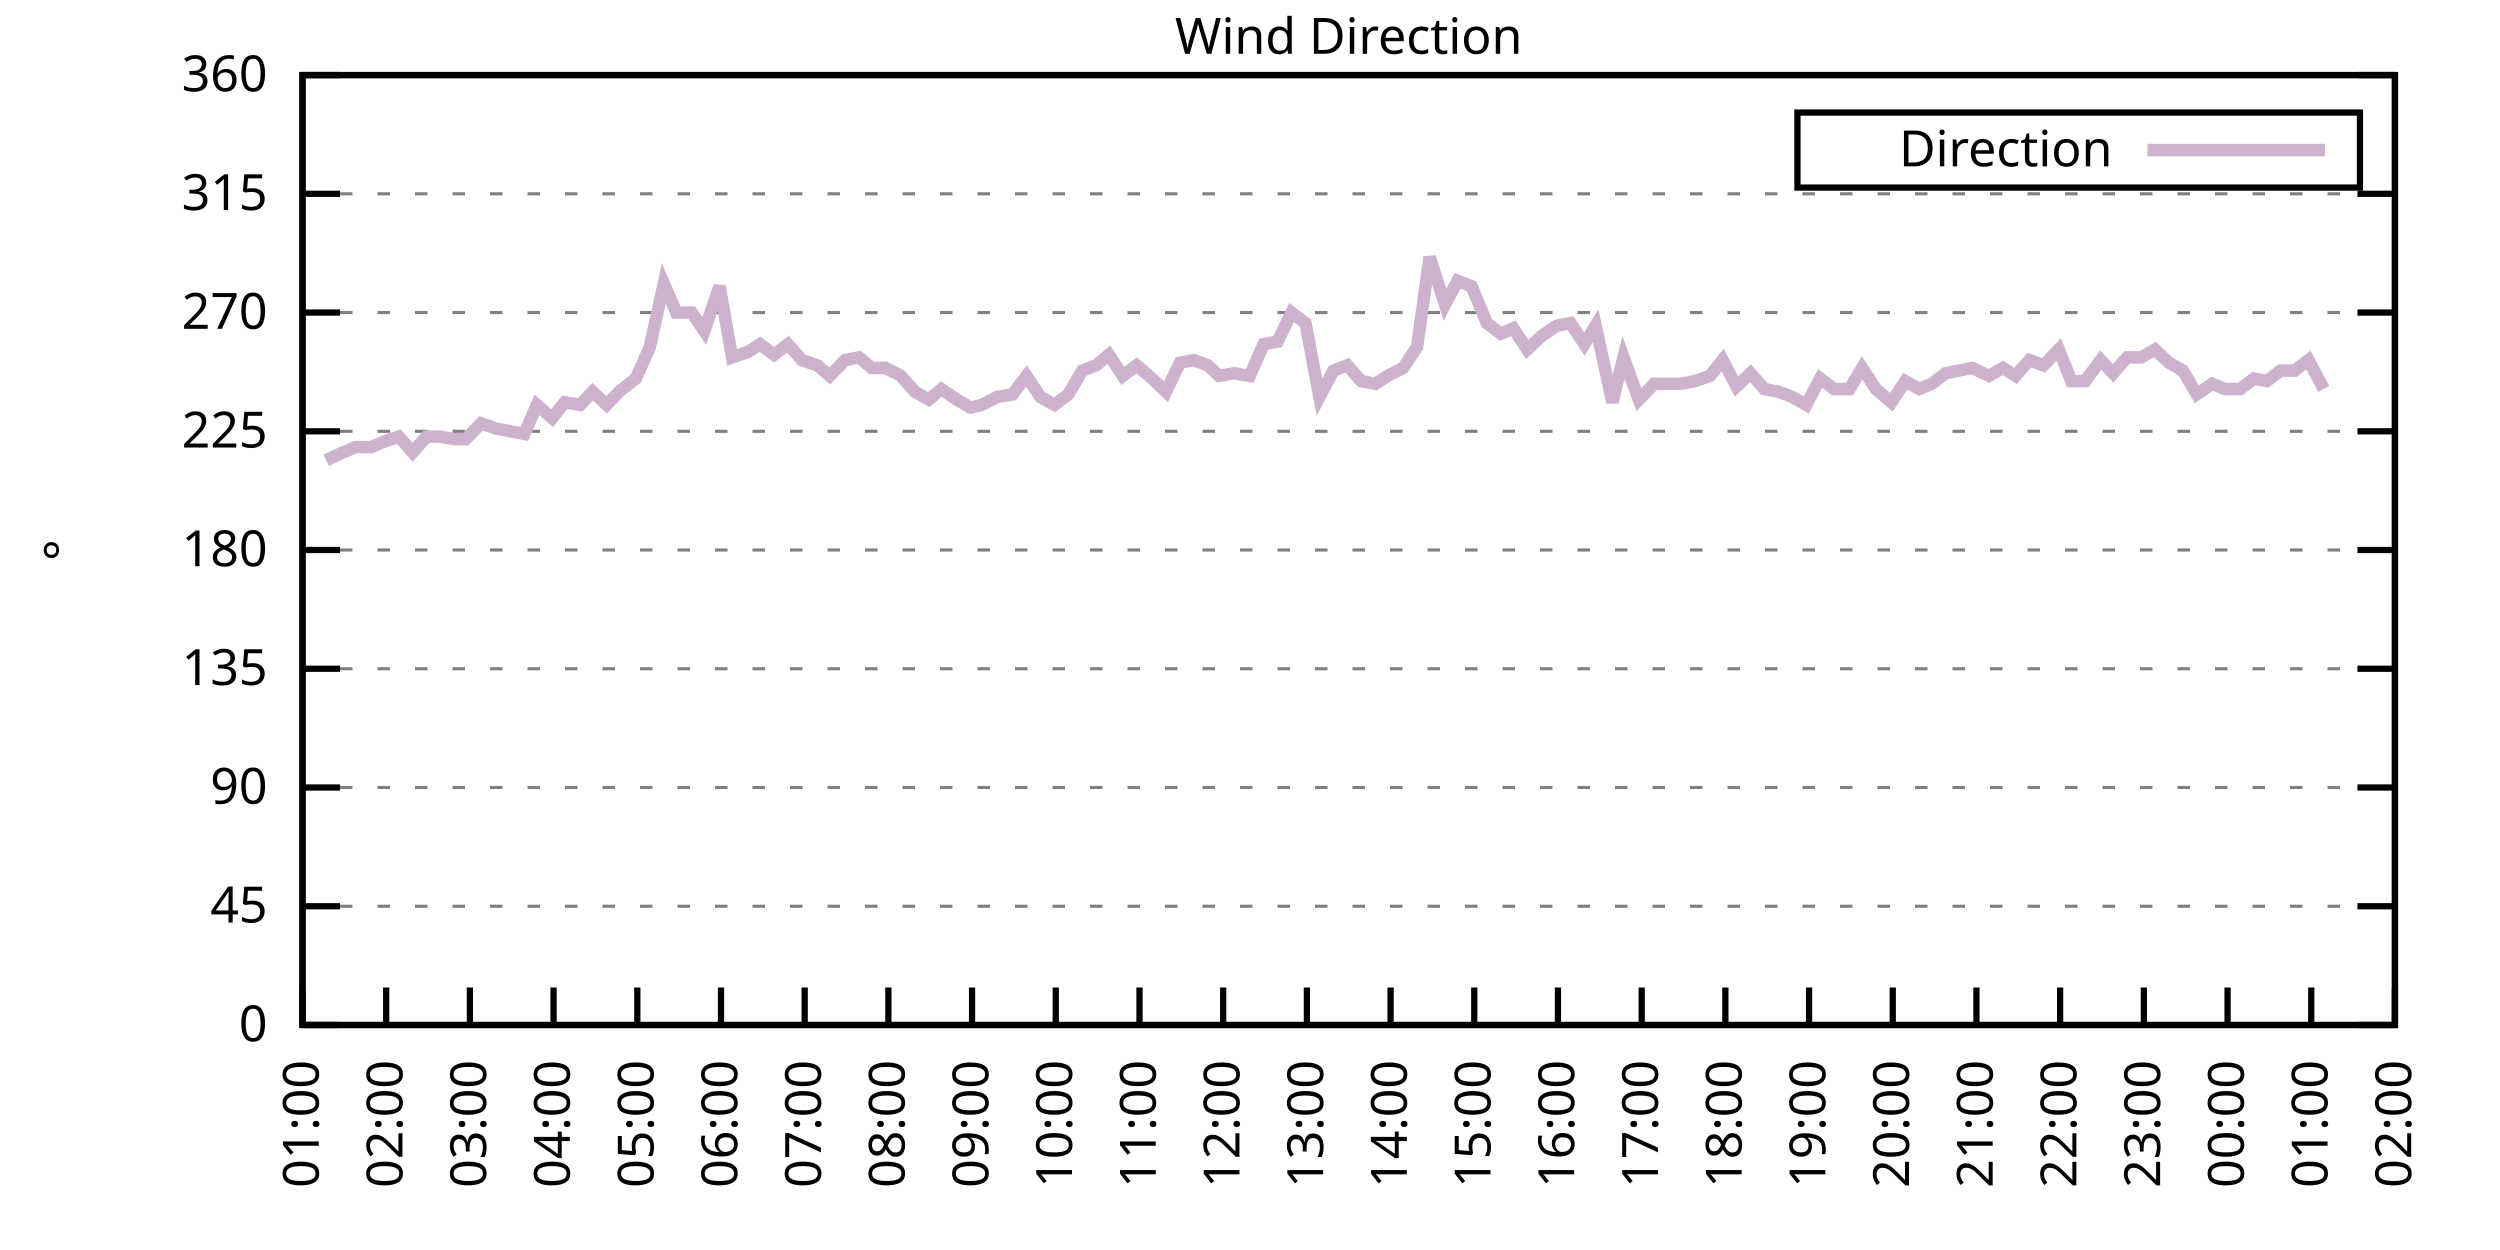
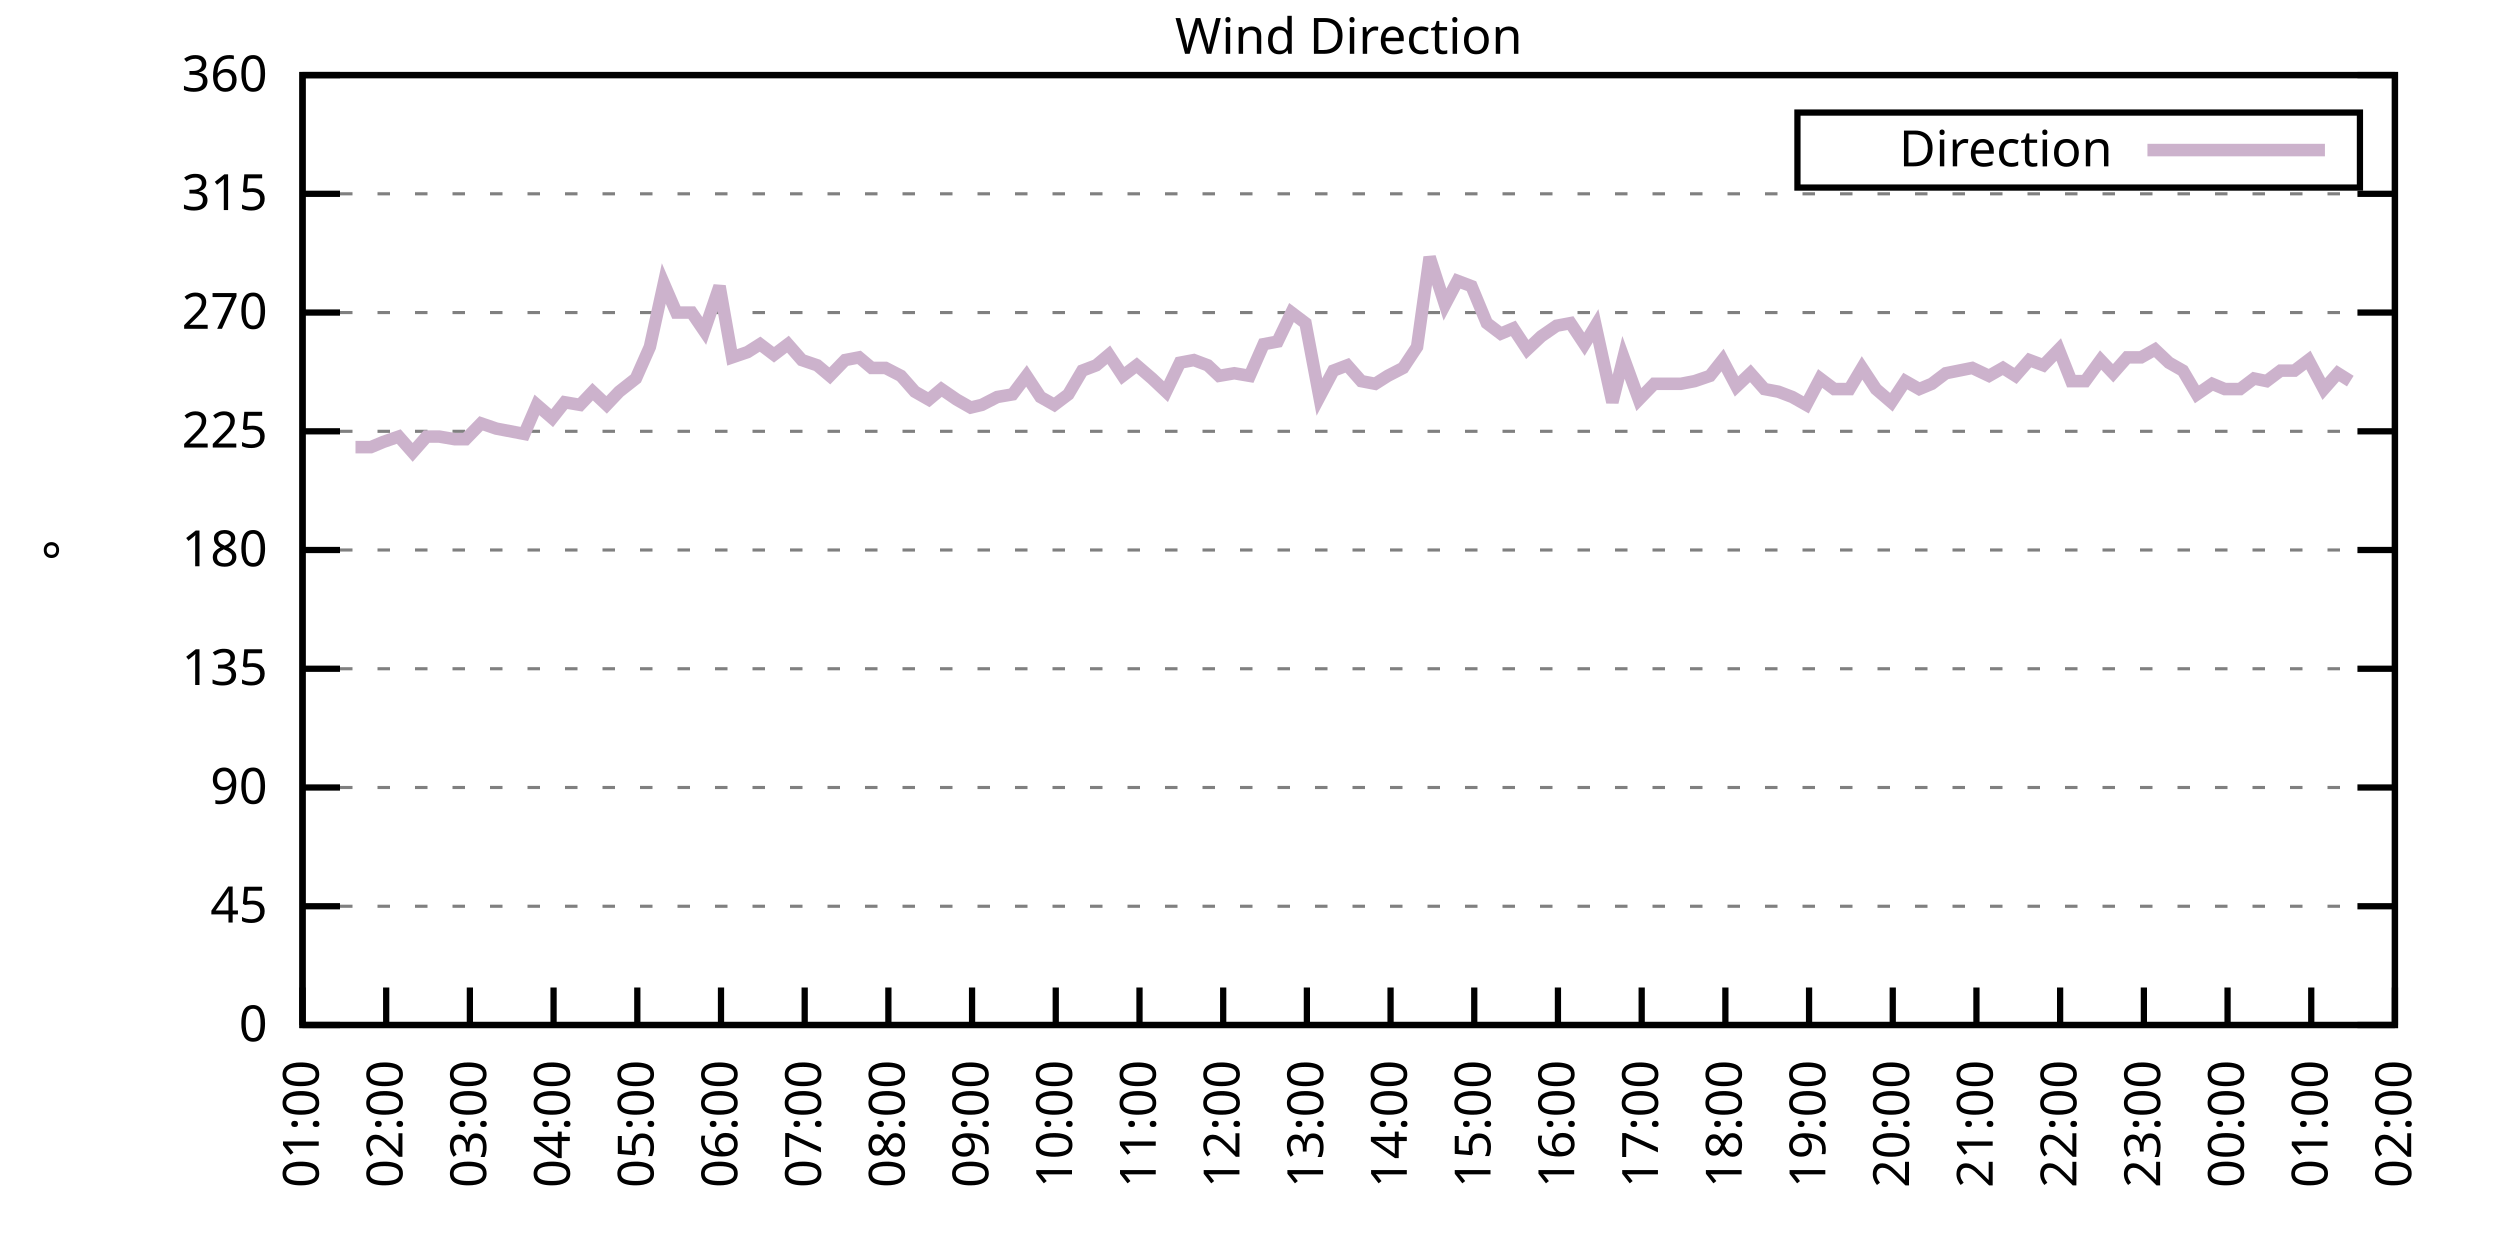
<svg xmlns="http://www.w3.org/2000/svg" xmlns:xlink="http://www.w3.org/1999/xlink" width="400" height="200" viewBox="0 0 400 200">
  <g id="gnuplot_canvas">
    <rect x="0" y="0" width="400" height="200" fill="none" />
    <defs>
      <circle id="gpDot" r="0.5" stroke-width="0.5" stroke="currentColor" />
      <path id="gpPt0" stroke-width="0.333" stroke="currentColor" d="M-1,0 h2 M0,-1 v2" />
      <path id="gpPt1" stroke-width="0.333" stroke="currentColor" d="M-1,-1 L1,1 M1,-1 L-1,1" />
      <path id="gpPt2" stroke-width="0.333" stroke="currentColor" d="M-1,0 L1,0 M0,-1 L0,1 M-1,-1 L1,1 M-1,1 L1,-1" />
      <rect id="gpPt3" stroke-width="0.333" stroke="currentColor" x="-1" y="-1" width="2" height="2" />
      <rect id="gpPt4" stroke-width="0.333" stroke="currentColor" fill="currentColor" x="-1" y="-1" width="2" height="2" />
      <circle id="gpPt5" stroke-width="0.333" stroke="currentColor" cx="0" cy="0" r="1" />
      <use xlink:href="#gpPt5" id="gpPt6" fill="currentColor" stroke="none" />
      <path id="gpPt7" stroke-width="0.333" stroke="currentColor" d="M0,-1.33 L-1.33,0.67 L1.33,0.67 z" />
      <use xlink:href="#gpPt7" id="gpPt8" fill="currentColor" stroke="none" />
      <use xlink:href="#gpPt7" id="gpPt9" stroke="currentColor" transform="rotate(180)" />
      <use xlink:href="#gpPt9" id="gpPt10" fill="currentColor" stroke="none" />
      <use xlink:href="#gpPt3" id="gpPt11" stroke="currentColor" transform="rotate(45)" />
      <use xlink:href="#gpPt11" id="gpPt12" fill="currentColor" stroke="none" />
      <path id="gpPt13" stroke-width="0.333" stroke="currentColor" d="M0,1.330 L1.265,0.411 L0.782,-1.067 L-0.782,-1.076 L-1.265,0.411 z" />
      <use xlink:href="#gpPt13" id="gpPt14" fill="currentColor" stroke="none" />
      <filter id="textbox" filterUnits="objectBoundingBox" x="0" y="0" height="1" width="1">
        <feFlood flood-color="white" flood-opacity="1" result="bgnd" />
        <feComposite in="SourceGraphic" in2="bgnd" operator="atop" />
      </filter>
      <filter id="greybox" filterUnits="objectBoundingBox" x="0" y="0" height="1" width="1">
        <feFlood flood-color="lightgrey" flood-opacity="1" result="grey" />
        <feComposite in="SourceGraphic" in2="grey" operator="atop" />
      </filter>
    </defs>
    <g fill="none" color="white" stroke="currentColor" stroke-width="1.00" stroke-linecap="butt" stroke-linejoin="miter">
</g>
    <g fill="none" color="black" stroke="currentColor" stroke-width="1.00" stroke-linecap="butt" stroke-linejoin="miter">
      <g stroke="none" shape-rendering="crispEdges">
        <polygon fill="rgb(255, 255, 255)" points="48.40,164.00 383.18,164.00 383.18,12.02 48.40,12.02 " />
      </g>
    </g>
    <g fill="none" color="black" stroke="currentColor" stroke-width="1.00" stroke-linecap="butt" stroke-linejoin="miter">
</g>
    <g fill="none" color="black" stroke="black" stroke-width="0.50" stroke-linecap="butt" stroke-linejoin="miter">
</g>
    <g fill="none" color="gray" stroke="currentColor" stroke-width="0.50" stroke-linecap="butt" stroke-linejoin="miter">
      <path stroke="gray" stroke-dasharray="2,4" class="gridline" d="M48.40,164.00 L383.19,164.00  " />
    </g>
    <g fill="none" color="gray" stroke="gray" stroke-width="1.00" stroke-linecap="butt" stroke-linejoin="miter">
</g>
    <g fill="none" color="black" stroke="currentColor" stroke-width="1.00" stroke-linecap="butt" stroke-linejoin="miter">
      <path stroke="black" d="M48.40,164.00 L54.40,164.00 M383.19,164.00 L377.19,164.00  " />
      <g transform="translate(42.80,166.60)" stroke="none" fill="black" font-family="Sans" font-size="8.00" text-anchor="end">
        <text>
          <tspan font-family="Sans"> 0</tspan>
        </text>
      </g>
    </g>
    <g fill="none" color="black" stroke="currentColor" stroke-width="1.00" stroke-linecap="butt" stroke-linejoin="miter">
</g>
    <g fill="none" color="black" stroke="black" stroke-width="0.50" stroke-linecap="butt" stroke-linejoin="miter">
</g>
    <g fill="none" color="gray" stroke="currentColor" stroke-width="0.50" stroke-linecap="butt" stroke-linejoin="miter">
      <path stroke="gray" stroke-dasharray="2,4" class="gridline" d="M48.40,145.00 L383.19,145.00  " />
    </g>
    <g fill="none" color="gray" stroke="gray" stroke-width="1.00" stroke-linecap="butt" stroke-linejoin="miter">
</g>
    <g fill="none" color="black" stroke="currentColor" stroke-width="1.00" stroke-linecap="butt" stroke-linejoin="miter">
      <path stroke="black" d="M48.40,145.00 L54.40,145.00 M383.19,145.00 L377.19,145.00  " />
      <g transform="translate(42.80,147.60)" stroke="none" fill="black" font-family="Sans" font-size="8.00" text-anchor="end">
        <text>
          <tspan font-family="Sans"> 45</tspan>
        </text>
      </g>
    </g>
    <g fill="none" color="black" stroke="currentColor" stroke-width="1.00" stroke-linecap="butt" stroke-linejoin="miter">
</g>
    <g fill="none" color="black" stroke="black" stroke-width="0.50" stroke-linecap="butt" stroke-linejoin="miter">
</g>
    <g fill="none" color="gray" stroke="currentColor" stroke-width="0.50" stroke-linecap="butt" stroke-linejoin="miter">
      <path stroke="gray" stroke-dasharray="2,4" class="gridline" d="M48.40,126.00 L383.19,126.00  " />
    </g>
    <g fill="none" color="gray" stroke="gray" stroke-width="1.00" stroke-linecap="butt" stroke-linejoin="miter">
</g>
    <g fill="none" color="black" stroke="currentColor" stroke-width="1.00" stroke-linecap="butt" stroke-linejoin="miter">
      <path stroke="black" d="M48.40,126.00 L54.40,126.00 M383.19,126.00 L377.19,126.00  " />
      <g transform="translate(42.80,128.60)" stroke="none" fill="black" font-family="Sans" font-size="8.00" text-anchor="end">
        <text>
          <tspan font-family="Sans"> 90</tspan>
        </text>
      </g>
    </g>
    <g fill="none" color="black" stroke="currentColor" stroke-width="1.00" stroke-linecap="butt" stroke-linejoin="miter">
</g>
    <g fill="none" color="black" stroke="black" stroke-width="0.50" stroke-linecap="butt" stroke-linejoin="miter">
</g>
    <g fill="none" color="gray" stroke="currentColor" stroke-width="0.50" stroke-linecap="butt" stroke-linejoin="miter">
      <path stroke="gray" stroke-dasharray="2,4" class="gridline" d="M48.40,107.00 L383.19,107.00  " />
    </g>
    <g fill="none" color="gray" stroke="gray" stroke-width="1.00" stroke-linecap="butt" stroke-linejoin="miter">
</g>
    <g fill="none" color="black" stroke="currentColor" stroke-width="1.00" stroke-linecap="butt" stroke-linejoin="miter">
      <path stroke="black" d="M48.40,107.00 L54.40,107.00 M383.19,107.00 L377.19,107.00  " />
      <g transform="translate(42.80,109.60)" stroke="none" fill="black" font-family="Sans" font-size="8.00" text-anchor="end">
        <text>
          <tspan font-family="Sans"> 135</tspan>
        </text>
      </g>
    </g>
    <g fill="none" color="black" stroke="currentColor" stroke-width="1.00" stroke-linecap="butt" stroke-linejoin="miter">
</g>
    <g fill="none" color="black" stroke="black" stroke-width="0.50" stroke-linecap="butt" stroke-linejoin="miter">
</g>
    <g fill="none" color="gray" stroke="currentColor" stroke-width="0.50" stroke-linecap="butt" stroke-linejoin="miter">
      <path stroke="gray" stroke-dasharray="2,4" class="gridline" d="M48.40,88.00 L383.19,88.00  " />
    </g>
    <g fill="none" color="gray" stroke="gray" stroke-width="1.00" stroke-linecap="butt" stroke-linejoin="miter">
</g>
    <g fill="none" color="black" stroke="currentColor" stroke-width="1.00" stroke-linecap="butt" stroke-linejoin="miter">
      <path stroke="black" d="M48.40,88.00 L54.40,88.00 M383.19,88.00 L377.19,88.00  " />
      <g transform="translate(42.80,90.60)" stroke="none" fill="black" font-family="Sans" font-size="8.00" text-anchor="end">
        <text>
          <tspan font-family="Sans"> 180</tspan>
        </text>
      </g>
    </g>
    <g fill="none" color="black" stroke="currentColor" stroke-width="1.00" stroke-linecap="butt" stroke-linejoin="miter">
</g>
    <g fill="none" color="black" stroke="black" stroke-width="0.50" stroke-linecap="butt" stroke-linejoin="miter">
</g>
    <g fill="none" color="gray" stroke="currentColor" stroke-width="0.50" stroke-linecap="butt" stroke-linejoin="miter">
      <path stroke="gray" stroke-dasharray="2,4" class="gridline" d="M48.40,69.01 L383.19,69.01  " />
    </g>
    <g fill="none" color="gray" stroke="gray" stroke-width="1.00" stroke-linecap="butt" stroke-linejoin="miter">
</g>
    <g fill="none" color="black" stroke="currentColor" stroke-width="1.00" stroke-linecap="butt" stroke-linejoin="miter">
      <path stroke="black" d="M48.40,69.01 L54.40,69.01 M383.19,69.01 L377.19,69.01  " />
      <g transform="translate(42.80,71.61)" stroke="none" fill="black" font-family="Sans" font-size="8.00" text-anchor="end">
        <text>
          <tspan font-family="Sans"> 225</tspan>
        </text>
      </g>
    </g>
    <g fill="none" color="black" stroke="currentColor" stroke-width="1.00" stroke-linecap="butt" stroke-linejoin="miter">
</g>
    <g fill="none" color="black" stroke="black" stroke-width="0.50" stroke-linecap="butt" stroke-linejoin="miter">
</g>
    <g fill="none" color="gray" stroke="currentColor" stroke-width="0.50" stroke-linecap="butt" stroke-linejoin="miter">
      <path stroke="gray" stroke-dasharray="2,4" class="gridline" d="M48.40,50.01 L383.19,50.01  " />
    </g>
    <g fill="none" color="gray" stroke="gray" stroke-width="1.00" stroke-linecap="butt" stroke-linejoin="miter">
</g>
    <g fill="none" color="black" stroke="currentColor" stroke-width="1.00" stroke-linecap="butt" stroke-linejoin="miter">
      <path stroke="black" d="M48.40,50.01 L54.40,50.01 M383.19,50.01 L377.19,50.01  " />
      <g transform="translate(42.80,52.61)" stroke="none" fill="black" font-family="Sans" font-size="8.00" text-anchor="end">
        <text>
          <tspan font-family="Sans"> 270</tspan>
        </text>
      </g>
    </g>
    <g fill="none" color="black" stroke="currentColor" stroke-width="1.00" stroke-linecap="butt" stroke-linejoin="miter">
</g>
    <g fill="none" color="black" stroke="black" stroke-width="0.50" stroke-linecap="butt" stroke-linejoin="miter">
</g>
    <g fill="none" color="gray" stroke="currentColor" stroke-width="0.50" stroke-linecap="butt" stroke-linejoin="miter">
      <path stroke="gray" stroke-dasharray="2,4" class="gridline" d="M48.40,31.01 L383.19,31.01  " />
    </g>
    <g fill="none" color="gray" stroke="gray" stroke-width="1.00" stroke-linecap="butt" stroke-linejoin="miter">
</g>
    <g fill="none" color="black" stroke="currentColor" stroke-width="1.00" stroke-linecap="butt" stroke-linejoin="miter">
      <path stroke="black" d="M48.40,31.01 L54.40,31.01 M383.19,31.01 L377.19,31.01  " />
      <g transform="translate(42.80,33.61)" stroke="none" fill="black" font-family="Sans" font-size="8.00" text-anchor="end">
        <text>
          <tspan font-family="Sans"> 315</tspan>
        </text>
      </g>
    </g>
    <g fill="none" color="black" stroke="currentColor" stroke-width="1.00" stroke-linecap="butt" stroke-linejoin="miter">
</g>
    <g fill="none" color="black" stroke="black" stroke-width="0.50" stroke-linecap="butt" stroke-linejoin="miter">
</g>
    <g fill="none" color="gray" stroke="currentColor" stroke-width="0.50" stroke-linecap="butt" stroke-linejoin="miter">
      <path stroke="gray" stroke-dasharray="2,4" class="gridline" d="M48.40,12.01 L383.19,12.01  " />
    </g>
    <g fill="none" color="gray" stroke="gray" stroke-width="1.00" stroke-linecap="butt" stroke-linejoin="miter">
</g>
    <g fill="none" color="black" stroke="currentColor" stroke-width="1.00" stroke-linecap="butt" stroke-linejoin="miter">
      <path stroke="black" d="M48.40,12.01 L54.40,12.01 M383.19,12.01 L377.19,12.01  " />
      <g transform="translate(42.80,14.61)" stroke="none" fill="black" font-family="Sans" font-size="8.00" text-anchor="end">
        <text>
          <tspan font-family="Sans"> 360</tspan>
        </text>
      </g>
    </g>
    <g fill="none" color="black" stroke="currentColor" stroke-width="1.00" stroke-linecap="butt" stroke-linejoin="miter">
      <path stroke="black" d="M48.40,164.00 L48.40,158.00  " />
      <g transform="translate(51.00,169.60) rotate(270.00)" stroke="none" fill="black" font-family="Sans" font-size="8.00" text-anchor="end">
        <text>
          <tspan font-family="Sans">01:00</tspan>
        </text>
      </g>
    </g>
    <g fill="none" color="black" stroke="currentColor" stroke-width="1.00" stroke-linecap="butt" stroke-linejoin="miter">
      <path stroke="black" d="M61.79,164.00 L61.79,158.00  " />
      <g transform="translate(64.39,169.60) rotate(270.00)" stroke="none" fill="black" font-family="Sans" font-size="8.00" text-anchor="end">
        <text>
          <tspan font-family="Sans">02:00</tspan>
        </text>
      </g>
    </g>
    <g fill="none" color="black" stroke="currentColor" stroke-width="1.00" stroke-linecap="butt" stroke-linejoin="miter">
      <path stroke="black" d="M75.18,164.00 L75.18,158.00  " />
      <g transform="translate(77.78,169.60) rotate(270.00)" stroke="none" fill="black" font-family="Sans" font-size="8.00" text-anchor="end">
        <text>
          <tspan font-family="Sans">03:00</tspan>
        </text>
      </g>
    </g>
    <g fill="none" color="black" stroke="currentColor" stroke-width="1.00" stroke-linecap="butt" stroke-linejoin="miter">
      <path stroke="black" d="M88.57,164.00 L88.57,158.00  " />
      <g transform="translate(91.17,169.60) rotate(270.00)" stroke="none" fill="black" font-family="Sans" font-size="8.00" text-anchor="end">
        <text>
          <tspan font-family="Sans">04:00</tspan>
        </text>
      </g>
    </g>
    <g fill="none" color="black" stroke="currentColor" stroke-width="1.00" stroke-linecap="butt" stroke-linejoin="miter">
      <path stroke="black" d="M101.97,164.00 L101.97,158.00  " />
      <g transform="translate(104.57,169.60) rotate(270.00)" stroke="none" fill="black" font-family="Sans" font-size="8.00" text-anchor="end">
        <text>
          <tspan font-family="Sans">05:00</tspan>
        </text>
      </g>
    </g>
    <g fill="none" color="black" stroke="currentColor" stroke-width="1.00" stroke-linecap="butt" stroke-linejoin="miter">
      <path stroke="black" d="M115.36,164.00 L115.36,158.00  " />
      <g transform="translate(117.96,169.60) rotate(270.00)" stroke="none" fill="black" font-family="Sans" font-size="8.00" text-anchor="end">
        <text>
          <tspan font-family="Sans">06:00</tspan>
        </text>
      </g>
    </g>
    <g fill="none" color="black" stroke="currentColor" stroke-width="1.00" stroke-linecap="butt" stroke-linejoin="miter">
      <path stroke="black" d="M128.75,164.00 L128.75,158.00  " />
      <g transform="translate(131.35,169.60) rotate(270.00)" stroke="none" fill="black" font-family="Sans" font-size="8.00" text-anchor="end">
        <text>
          <tspan font-family="Sans">07:00</tspan>
        </text>
      </g>
    </g>
    <g fill="none" color="black" stroke="currentColor" stroke-width="1.00" stroke-linecap="butt" stroke-linejoin="miter">
      <path stroke="black" d="M142.14,164.00 L142.14,158.00  " />
      <g transform="translate(144.74,169.60) rotate(270.00)" stroke="none" fill="black" font-family="Sans" font-size="8.00" text-anchor="end">
        <text>
          <tspan font-family="Sans">08:00</tspan>
        </text>
      </g>
    </g>
    <g fill="none" color="black" stroke="currentColor" stroke-width="1.00" stroke-linecap="butt" stroke-linejoin="miter">
      <path stroke="black" d="M155.53,164.00 L155.53,158.00  " />
      <g transform="translate(158.13,169.60) rotate(270.00)" stroke="none" fill="black" font-family="Sans" font-size="8.00" text-anchor="end">
        <text>
          <tspan font-family="Sans">09:00</tspan>
        </text>
      </g>
    </g>
    <g fill="none" color="black" stroke="currentColor" stroke-width="1.00" stroke-linecap="butt" stroke-linejoin="miter">
      <path stroke="black" d="M168.92,164.00 L168.92,158.00  " />
      <g transform="translate(171.52,169.60) rotate(270.00)" stroke="none" fill="black" font-family="Sans" font-size="8.00" text-anchor="end">
        <text>
          <tspan font-family="Sans">10:00</tspan>
        </text>
      </g>
    </g>
    <g fill="none" color="black" stroke="currentColor" stroke-width="1.00" stroke-linecap="butt" stroke-linejoin="miter">
      <path stroke="black" d="M182.32,164.00 L182.32,158.00  " />
      <g transform="translate(184.92,169.60) rotate(270.00)" stroke="none" fill="black" font-family="Sans" font-size="8.00" text-anchor="end">
        <text>
          <tspan font-family="Sans">11:00</tspan>
        </text>
      </g>
    </g>
    <g fill="none" color="black" stroke="currentColor" stroke-width="1.00" stroke-linecap="butt" stroke-linejoin="miter">
      <path stroke="black" d="M195.71,164.00 L195.71,158.00  " />
      <g transform="translate(198.31,169.60) rotate(270.00)" stroke="none" fill="black" font-family="Sans" font-size="8.00" text-anchor="end">
        <text>
          <tspan font-family="Sans">12:00</tspan>
        </text>
      </g>
    </g>
    <g fill="none" color="black" stroke="currentColor" stroke-width="1.00" stroke-linecap="butt" stroke-linejoin="miter">
      <path stroke="black" d="M209.10,164.00 L209.10,158.00  " />
      <g transform="translate(211.70,169.60) rotate(270.00)" stroke="none" fill="black" font-family="Sans" font-size="8.00" text-anchor="end">
        <text>
          <tspan font-family="Sans">13:00</tspan>
        </text>
      </g>
    </g>
    <g fill="none" color="black" stroke="currentColor" stroke-width="1.00" stroke-linecap="butt" stroke-linejoin="miter">
      <path stroke="black" d="M222.49,164.00 L222.49,158.00  " />
      <g transform="translate(225.09,169.60) rotate(270.00)" stroke="none" fill="black" font-family="Sans" font-size="8.00" text-anchor="end">
        <text>
          <tspan font-family="Sans">14:00</tspan>
        </text>
      </g>
    </g>
    <g fill="none" color="black" stroke="currentColor" stroke-width="1.00" stroke-linecap="butt" stroke-linejoin="miter">
      <path stroke="black" d="M235.88,164.00 L235.88,158.00  " />
      <g transform="translate(238.48,169.60) rotate(270.00)" stroke="none" fill="black" font-family="Sans" font-size="8.00" text-anchor="end">
        <text>
          <tspan font-family="Sans">15:00</tspan>
        </text>
      </g>
    </g>
    <g fill="none" color="black" stroke="currentColor" stroke-width="1.00" stroke-linecap="butt" stroke-linejoin="miter">
      <path stroke="black" d="M249.27,164.00 L249.27,158.00  " />
      <g transform="translate(251.87,169.60) rotate(270.00)" stroke="none" fill="black" font-family="Sans" font-size="8.00" text-anchor="end">
        <text>
          <tspan font-family="Sans">16:00</tspan>
        </text>
      </g>
    </g>
    <g fill="none" color="black" stroke="currentColor" stroke-width="1.00" stroke-linecap="butt" stroke-linejoin="miter">
      <path stroke="black" d="M262.67,164.00 L262.67,158.00  " />
      <g transform="translate(265.27,169.60) rotate(270.00)" stroke="none" fill="black" font-family="Sans" font-size="8.00" text-anchor="end">
        <text>
          <tspan font-family="Sans">17:00</tspan>
        </text>
      </g>
    </g>
    <g fill="none" color="black" stroke="currentColor" stroke-width="1.00" stroke-linecap="butt" stroke-linejoin="miter">
      <path stroke="black" d="M276.06,164.00 L276.06,158.00  " />
      <g transform="translate(278.66,169.60) rotate(270.00)" stroke="none" fill="black" font-family="Sans" font-size="8.00" text-anchor="end">
        <text>
          <tspan font-family="Sans">18:00</tspan>
        </text>
      </g>
    </g>
    <g fill="none" color="black" stroke="currentColor" stroke-width="1.00" stroke-linecap="butt" stroke-linejoin="miter">
      <path stroke="black" d="M289.45,164.00 L289.45,158.00  " />
      <g transform="translate(292.05,169.60) rotate(270.00)" stroke="none" fill="black" font-family="Sans" font-size="8.00" text-anchor="end">
        <text>
          <tspan font-family="Sans">19:00</tspan>
        </text>
      </g>
    </g>
    <g fill="none" color="black" stroke="currentColor" stroke-width="1.00" stroke-linecap="butt" stroke-linejoin="miter">
      <path stroke="black" d="M302.84,164.00 L302.84,158.00  " />
      <g transform="translate(305.44,169.60) rotate(270.00)" stroke="none" fill="black" font-family="Sans" font-size="8.00" text-anchor="end">
        <text>
          <tspan font-family="Sans">20:00</tspan>
        </text>
      </g>
    </g>
    <g fill="none" color="black" stroke="currentColor" stroke-width="1.00" stroke-linecap="butt" stroke-linejoin="miter">
      <path stroke="black" d="M316.23,164.00 L316.23,158.00  " />
      <g transform="translate(318.83,169.60) rotate(270.00)" stroke="none" fill="black" font-family="Sans" font-size="8.00" text-anchor="end">
        <text>
          <tspan font-family="Sans">21:00</tspan>
        </text>
      </g>
    </g>
    <g fill="none" color="black" stroke="currentColor" stroke-width="1.00" stroke-linecap="butt" stroke-linejoin="miter">
      <path stroke="black" d="M329.62,164.00 L329.62,158.00  " />
      <g transform="translate(332.22,169.60) rotate(270.00)" stroke="none" fill="black" font-family="Sans" font-size="8.00" text-anchor="end">
        <text>
          <tspan font-family="Sans">22:00</tspan>
        </text>
      </g>
    </g>
    <g fill="none" color="black" stroke="currentColor" stroke-width="1.00" stroke-linecap="butt" stroke-linejoin="miter">
      <path stroke="black" d="M343.02,164.00 L343.02,158.00  " />
      <g transform="translate(345.62,169.60) rotate(270.00)" stroke="none" fill="black" font-family="Sans" font-size="8.00" text-anchor="end">
        <text>
          <tspan font-family="Sans">23:00</tspan>
        </text>
      </g>
    </g>
    <g fill="none" color="black" stroke="currentColor" stroke-width="1.00" stroke-linecap="butt" stroke-linejoin="miter">
      <path stroke="black" d="M356.41,164.00 L356.41,158.00  " />
      <g transform="translate(359.01,169.60) rotate(270.00)" stroke="none" fill="black" font-family="Sans" font-size="8.00" text-anchor="end">
        <text>
          <tspan font-family="Sans">00:00</tspan>
        </text>
      </g>
    </g>
    <g fill="none" color="black" stroke="currentColor" stroke-width="1.00" stroke-linecap="butt" stroke-linejoin="miter">
      <path stroke="black" d="M369.80,164.00 L369.80,158.00  " />
      <g transform="translate(372.40,169.60) rotate(270.00)" stroke="none" fill="black" font-family="Sans" font-size="8.00" text-anchor="end">
        <text>
          <tspan font-family="Sans">01:00</tspan>
        </text>
      </g>
    </g>
    <g fill="none" color="black" stroke="currentColor" stroke-width="1.00" stroke-linecap="butt" stroke-linejoin="miter">
      <path stroke="black" d="M383.19,164.00 L383.19,158.00  " />
      <g transform="translate(385.79,169.60) rotate(270.00)" stroke="none" fill="black" font-family="Sans" font-size="8.00" text-anchor="end">
        <text>
          <tspan font-family="Sans">02:00</tspan>
        </text>
      </g>
    </g>
    <g fill="none" color="black" stroke="currentColor" stroke-width="1.00" stroke-linecap="butt" stroke-linejoin="miter">
</g>
    <g fill="none" color="black" stroke="currentColor" stroke-width="1.00" stroke-linecap="butt" stroke-linejoin="miter">
      <path stroke="black" d="M48.40,12.01 L48.40,164.00 L383.19,164.00 L383.19,12.01 L48.40,12.01 Z  " />
    </g>
    <g fill="none" color="black" stroke="currentColor" stroke-width="1.00" stroke-linecap="butt" stroke-linejoin="miter">
</g>
    <g fill="none" color="black" stroke="currentColor" stroke-width="1.00" stroke-linecap="butt" stroke-linejoin="miter">
      <path stroke="black" d="M287.59,30.01 L287.59,18.01 L377.59,18.01 L377.59,30.01 L287.59,30.01 Z  " />
    </g>
    <g id="Wind_direction_plot_1">
      <g fill="none" color="white" stroke="black" stroke-width="2.00" stroke-linecap="butt" stroke-linejoin="miter">
</g>
      <g fill="none" color="black" stroke="currentColor" stroke-width="2.00" stroke-linecap="butt" stroke-linejoin="miter">
        <g transform="translate(337.99,26.61)" stroke="none" fill="black" font-family="Sans" font-size="8.00" text-anchor="end">
          <text>
            <tspan font-family="Sans">Direction</tspan>
          </text>
        </g>
      </g>
      <g fill="none" color="black" stroke="currentColor" stroke-width="2.00" stroke-linecap="butt" stroke-linejoin="miter">
-         <path stroke="rgb(204, 178, 204)" d="M343.59,24.01 L371.99,24.01 M52.19,73.65 L54.87,72.38 L56.88,71.54 L59.34,71.54 L61.35,70.70 L63.80,69.85   L66.03,72.38 L68.26,69.85 L70.27,69.85 L72.73,70.27 L74.51,70.27 L76.97,67.74 L79.42,68.58 L83.89,69.43   L85.90,64.78 L88.35,66.90 L90.36,64.36 L92.82,64.78 L94.82,62.67 L97.06,64.78 L99.06,62.67 L101.74,60.56   L103.98,55.50 L106.21,45.36 L108.22,50.01 L110.67,50.01 L112.68,52.96 L115.13,45.79 L117.14,57.18 L119.60,56.34   L121.61,55.07 L123.84,56.76 L126.07,55.07 L128.30,57.61 L130.76,58.45 L132.77,60.14 L135.22,57.61 L137.45,57.18   L139.46,58.87 L141.69,58.87 L144.15,60.14 L146.38,62.67 L148.61,63.94 L150.62,62.25 L153.08,63.94 L155.31,65.21   L157.10,64.78 L159.55,63.52 L162.01,63.10 L164.24,60.14 L166.47,63.52 L168.70,64.78 L170.93,63.10 L173.17,59.30   L175.40,58.45 L177.41,56.76 L179.64,60.14 L181.87,58.45 L184.32,60.56 L186.56,62.67 L188.79,58.03 L191.02,57.61   L193.25,58.45 L195.04,60.14 L197.49,59.72 L199.95,60.14 L202.18,55.07 L204.41,54.65 L206.64,50.01 L208.88,51.70   L211.11,63.52 L213.34,59.30 L215.57,58.45 L217.80,60.98 L220.04,61.41 L222.04,60.14 L224.50,58.87 L226.73,55.50   L228.74,41.14 L231.20,48.74 L233.20,44.94 L235.44,45.79 L237.89,51.70 L240.12,53.39 L242.13,52.54 L244.36,55.92   L246.60,53.81 L249.05,52.12 L251.28,51.70 L253.51,55.07 L255.30,52.12 L257.98,64.36 L259.76,57.18 L262.22,63.94   L264.67,61.41 L266.91,61.41 L268.92,61.41 L271.15,60.98 L273.60,60.14 L275.61,57.61 L277.84,61.83 L280.07,59.72   L282.31,62.25 L284.54,62.67 L286.77,63.52 L289.00,64.78 L291.23,60.56 L293.47,62.25 L295.92,62.25 L297.93,58.87   L300.16,62.25 L302.62,64.36 L304.85,60.98 L307.08,62.25 L309.09,61.41 L311.32,59.72 L315.56,58.87 L318.24,60.14   L320.47,58.87 L322.48,60.14 L324.71,57.61 L326.95,58.45 L329.40,55.92 L331.41,60.98 L333.64,60.98 L336.10,57.61   L338.10,59.72 L340.34,57.18 L342.57,57.18 L344.80,55.92 L347.03,58.03 L349.26,59.30 L351.50,63.10 L353.95,61.41   L355.96,62.25 L358.42,62.25 L360.65,60.56 L362.66,60.98 L364.89,59.30 L367.12,59.30 L369.35,57.61 L371.81,62.25    " />
+         <path stroke="rgb(204, 178, 204)" d="M343.59,24.01 L371.99,24.01 M56.88,71.54 L59.34,71.54 L61.35,70.70 L63.80,69.85 L66.03,72.38 L68.26,69.85   L70.27,69.85 L72.73,70.27 L74.51,70.27 L76.97,67.74 L79.42,68.58 L83.89,69.43 L85.90,64.78 L88.35,66.90   L90.36,64.36 L92.82,64.78 L94.82,62.67 L97.06,64.78 L99.06,62.67 L101.74,60.56 L103.98,55.50 L106.21,45.36   L108.22,50.01 L110.67,50.01 L112.68,52.96 L115.13,45.79 L117.14,57.18 L119.60,56.34 L121.61,55.07 L123.84,56.76   L126.07,55.07 L128.30,57.61 L130.76,58.45 L132.77,60.14 L135.22,57.61 L137.45,57.18 L139.46,58.87 L141.69,58.87   L144.15,60.14 L146.38,62.67 L148.61,63.94 L150.62,62.25 L153.08,63.94 L155.31,65.21 L157.10,64.78 L159.55,63.52   L162.01,63.10 L164.24,60.14 L166.47,63.52 L168.70,64.78 L170.93,63.10 L173.17,59.30 L175.40,58.45 L177.41,56.76   L179.64,60.14 L181.87,58.45 L184.32,60.56 L186.56,62.67 L188.79,58.03 L191.02,57.61 L193.25,58.45 L195.04,60.14   L197.49,59.72 L199.95,60.14 L202.18,55.07 L204.41,54.65 L206.64,50.01 L208.88,51.70 L211.11,63.52 L213.34,59.30   L215.57,58.45 L217.80,60.98 L220.04,61.41 L222.04,60.14 L224.50,58.87 L226.73,55.50 L228.74,41.14 L231.20,48.74   L233.20,44.94 L235.44,45.79 L237.89,51.70 L240.12,53.39 L242.13,52.54 L244.36,55.92 L246.60,53.81 L249.05,52.12   L251.28,51.70 L253.51,55.07 L255.30,52.12 L257.98,64.36 L259.76,57.18 L262.22,63.94 L264.67,61.41 L266.91,61.41   L268.92,61.41 L271.15,60.98 L273.60,60.14 L275.61,57.61 L277.84,61.83 L280.07,59.72 L282.31,62.25 L284.54,62.67   L286.77,63.52 L289.00,64.78 L291.23,60.56 L293.47,62.25 L295.92,62.25 L297.93,58.87 L300.16,62.25 L302.62,64.36   L304.85,60.98 L307.08,62.25 L309.09,61.41 L311.32,59.72 L315.56,58.87 L318.24,60.14 L320.47,58.87 L322.48,60.14   L324.71,57.61 L326.95,58.45 L329.40,55.92 L331.41,60.98 L333.64,60.98 L336.10,57.61 L338.10,59.72 L340.34,57.18   L342.57,57.18 L344.80,55.92 L347.03,58.03 L349.26,59.30 L351.50,63.10 L353.95,61.41 L355.96,62.25 L358.42,62.25   L360.65,60.56 L362.66,60.98 L364.89,59.30 L367.12,59.30 L369.35,57.61 L371.81,62.25 L374.04,59.72 L376.05,60.98    " />
      </g>
    </g>
    <g fill="none" color="black" stroke="currentColor" stroke-width="2.00" stroke-linecap="butt" stroke-linejoin="miter">
</g>
    <g fill="none" color="black" stroke="black" stroke-width="1.00" stroke-linecap="butt" stroke-linejoin="miter">
</g>
    <g fill="none" color="black" stroke="currentColor" stroke-width="1.00" stroke-linecap="butt" stroke-linejoin="miter">
      <path stroke="black" d="M48.40,12.01 L48.40,164.00 L383.19,164.00 L383.19,12.01 L48.40,12.01 Z  " />
      <g transform="translate(12.80,88.01) rotate(270.00)" stroke="none" fill="black" font-family="Sans" font-size="8.00" text-anchor="middle">
        <text>
          <tspan font-family="Sans">°</tspan>
        </text>
      </g>
    </g>
    <g fill="none" color="black" stroke="currentColor" stroke-width="1.00" stroke-linecap="butt" stroke-linejoin="miter">
</g>
    <g fill="none" color="black" stroke="currentColor" stroke-width="1.00" stroke-linecap="butt" stroke-linejoin="miter">
      <g transform="translate(215.79,8.61)" stroke="none" fill="black" font-family="Sans" font-size="8.00" text-anchor="middle">
        <text>
          <tspan font-family="Sans">Wind Direction</tspan>
        </text>
      </g>
    </g>
    <g fill="none" color="black" stroke="currentColor" stroke-width="1.00" stroke-linecap="butt" stroke-linejoin="miter">
</g>
  </g>
</svg>
